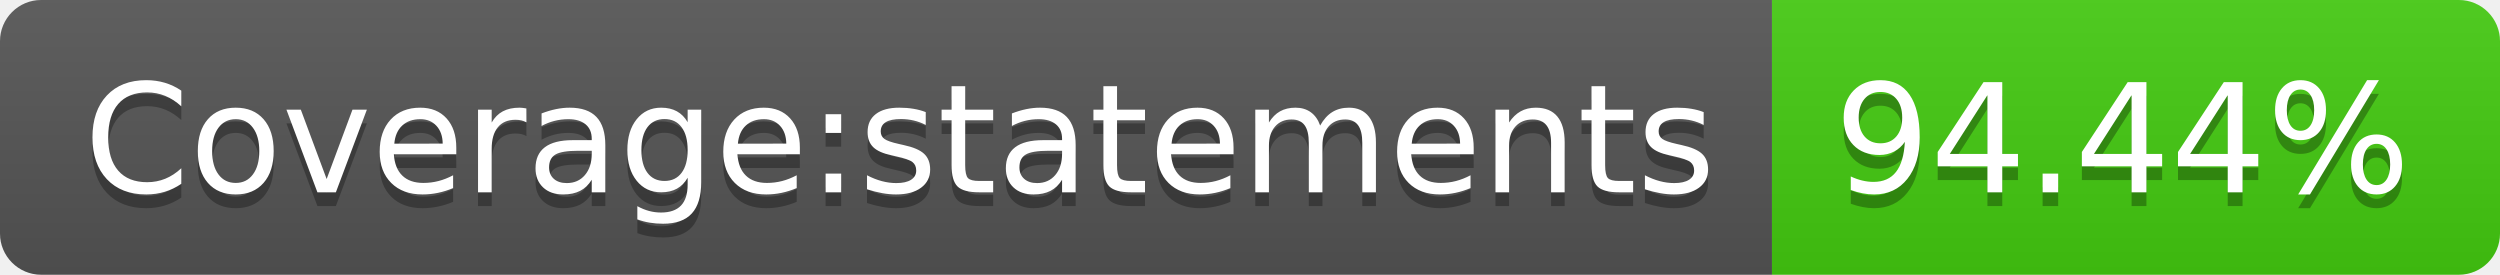
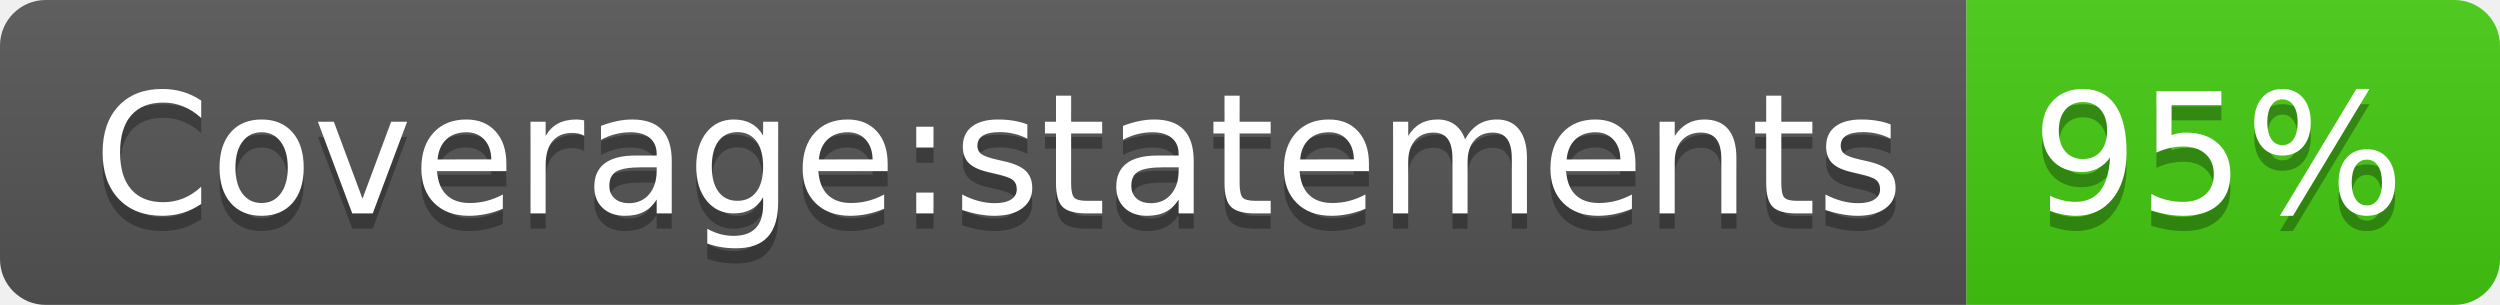
- <svg xmlns="http://www.w3.org/2000/svg" width="182" height="20" role="img" aria-label="Coverage:statements: 94.44%">
+ <svg xmlns="http://www.w3.org/2000/svg" width="164" height="20" role="img" aria-label="Coverage:statements: 95%">
  <linearGradient id="s" x2="0" y2="100%">
    <stop offset="0" stop-color="#bbb" stop-opacity=".1" />
    <stop offset="1" stop-opacity=".1" />
  </linearGradient>
  <clipPath id="r">
-     <rect width="182" height="20" rx="3" fill="#fff" />
+     <rect width="164" height="20" rx="3" fill="#fff" />
  </clipPath>
  <g clip-path="url(#r)">
    <rect width="129" height="20" fill="#555" />
-     <rect x="129" width="53" height="20" fill="#4c1" />
-     <rect width="182" height="20" fill="url(#s)" />
+     <rect x="129" width="35" height="20" fill="#4c1" />
+     <rect width="164" height="20" fill="url(#s)" />
  </g>
  <g fill="#fff" text-anchor="middle" font-family="Verdana,Geneva,DejaVu Sans,sans-serif" text-rendering="geometricPrecision" font-size="110">
    <text aria-hidden="true" x="655" y="150" fill="#010101" fill-opacity=".3" transform="scale(.1)" textLength="1190">Coverage:statements</text>
    <text x="655" y="140" transform="scale(.1)" fill="#fff" textLength="1190">Coverage:statements</text>
-     <text aria-hidden="true" x="1545" y="150" fill="#010101" fill-opacity=".3" transform="scale(.1)" textLength="430">94.44%</text>
-     <text x="1545" y="140" transform="scale(.1)" fill="#fff" textLength="430">94.44%</text>
+     <text aria-hidden="true" x="1455" y="150" fill="#010101" fill-opacity=".3" transform="scale(.1)" textLength="250">95%</text>
+     <text x="1455" y="140" transform="scale(.1)" fill="#fff" textLength="250">95%</text>
  </g>
</svg>
